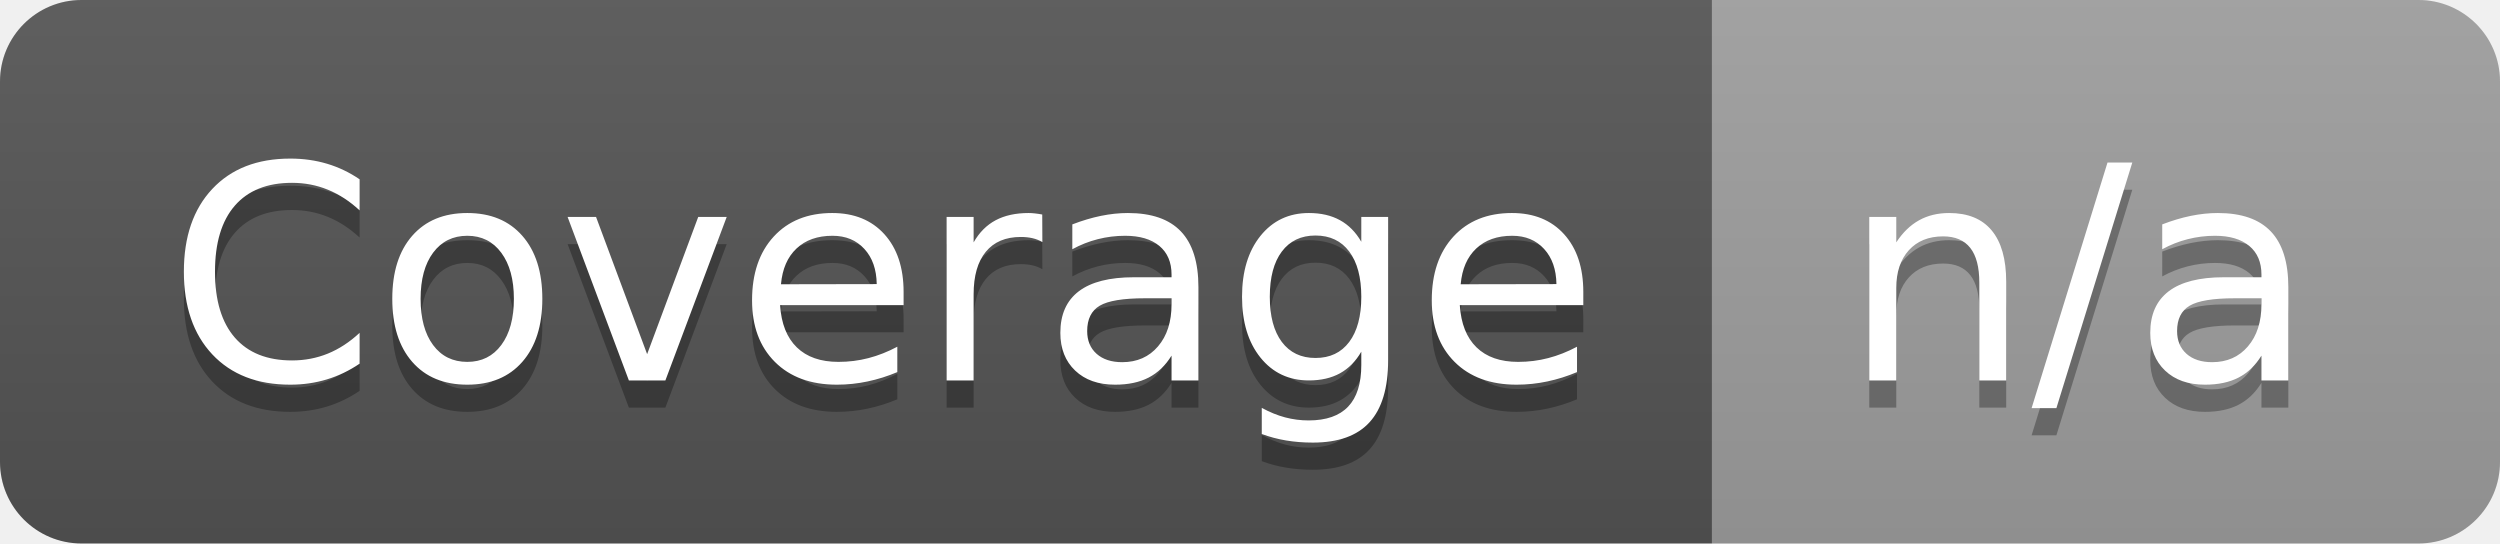
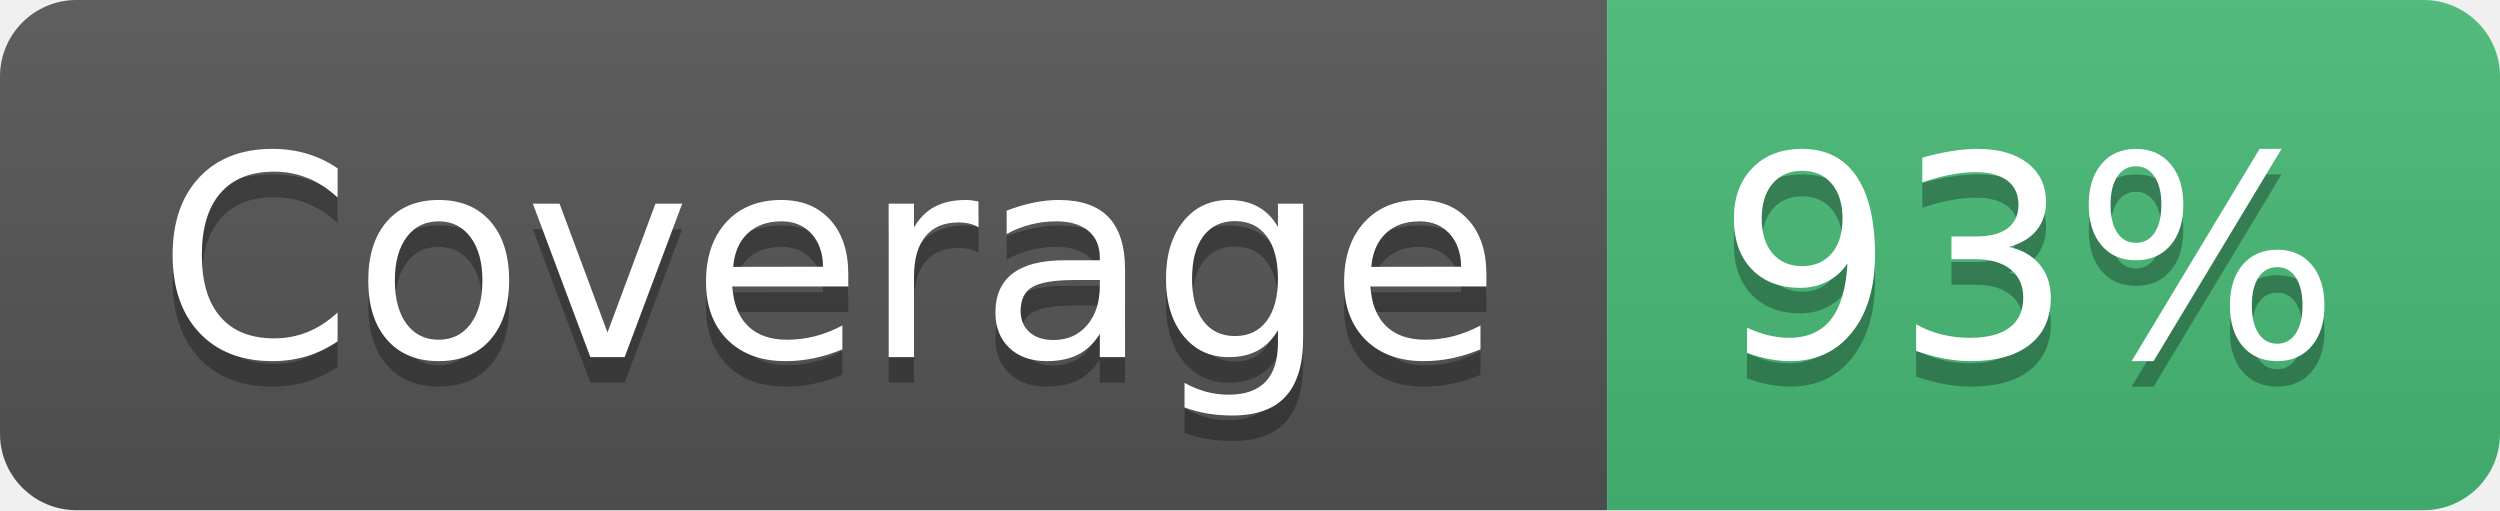
- <svg xmlns="http://www.w3.org/2000/svg" width="92" height="20" role="img" aria-label="Coverage: n/a">
+ <svg xmlns="http://www.w3.org/2000/svg" width="98" height="20" role="img" aria-label="Coverage: 93%">
  <linearGradient id="s" x2="0" y2="100%">
    <stop offset="0" stop-color="#bbb" stop-opacity=".1" />
    <stop offset="1" stop-opacity=".1" />
  </linearGradient>
  <clipPath id="r">
-     <rect width="92" height="20" rx="3" fill="#fff" />
+     <rect width="98" height="20" rx="3" fill="#fff" />
  </clipPath>
  <g clip-path="url(#r)">
    <rect width="63" height="20" fill="#555" />
-     <rect x="63" width="29" height="20" fill="#9f9f9f" />
-     <rect width="92" height="20" fill="url(#s)" />
+     <rect x="63" width="35" height="20" fill="#48bb78" />
+     <rect width="98" height="20" fill="url(#s)" />
  </g>
  <g fill="#fff" text-anchor="middle" font-family="Verdana,Geneva,DejaVu Sans,sans-serif" text-rendering="geometricPrecision" font-size="110">
    <text aria-hidden="true" x="325" y="150" fill="#010101" fill-opacity=".3" transform="scale(.1)" textLength="530">Coverage</text>
    <text x="325" y="140" transform="scale(.1)" textLength="530">Coverage</text>
-     <text aria-hidden="true" x="765" y="150" fill="#010101" fill-opacity=".3" transform="scale(.1)" textLength="190">n/a</text>
-     <text x="765" y="140" transform="scale(.1)" textLength="190">n/a</text>
+     <text aria-hidden="true" x="795" y="150" fill="#010101" fill-opacity=".3" transform="scale(.1)" textLength="250">93%</text>
+     <text x="795" y="140" transform="scale(.1)" textLength="250">93%</text>
  </g>
</svg>
